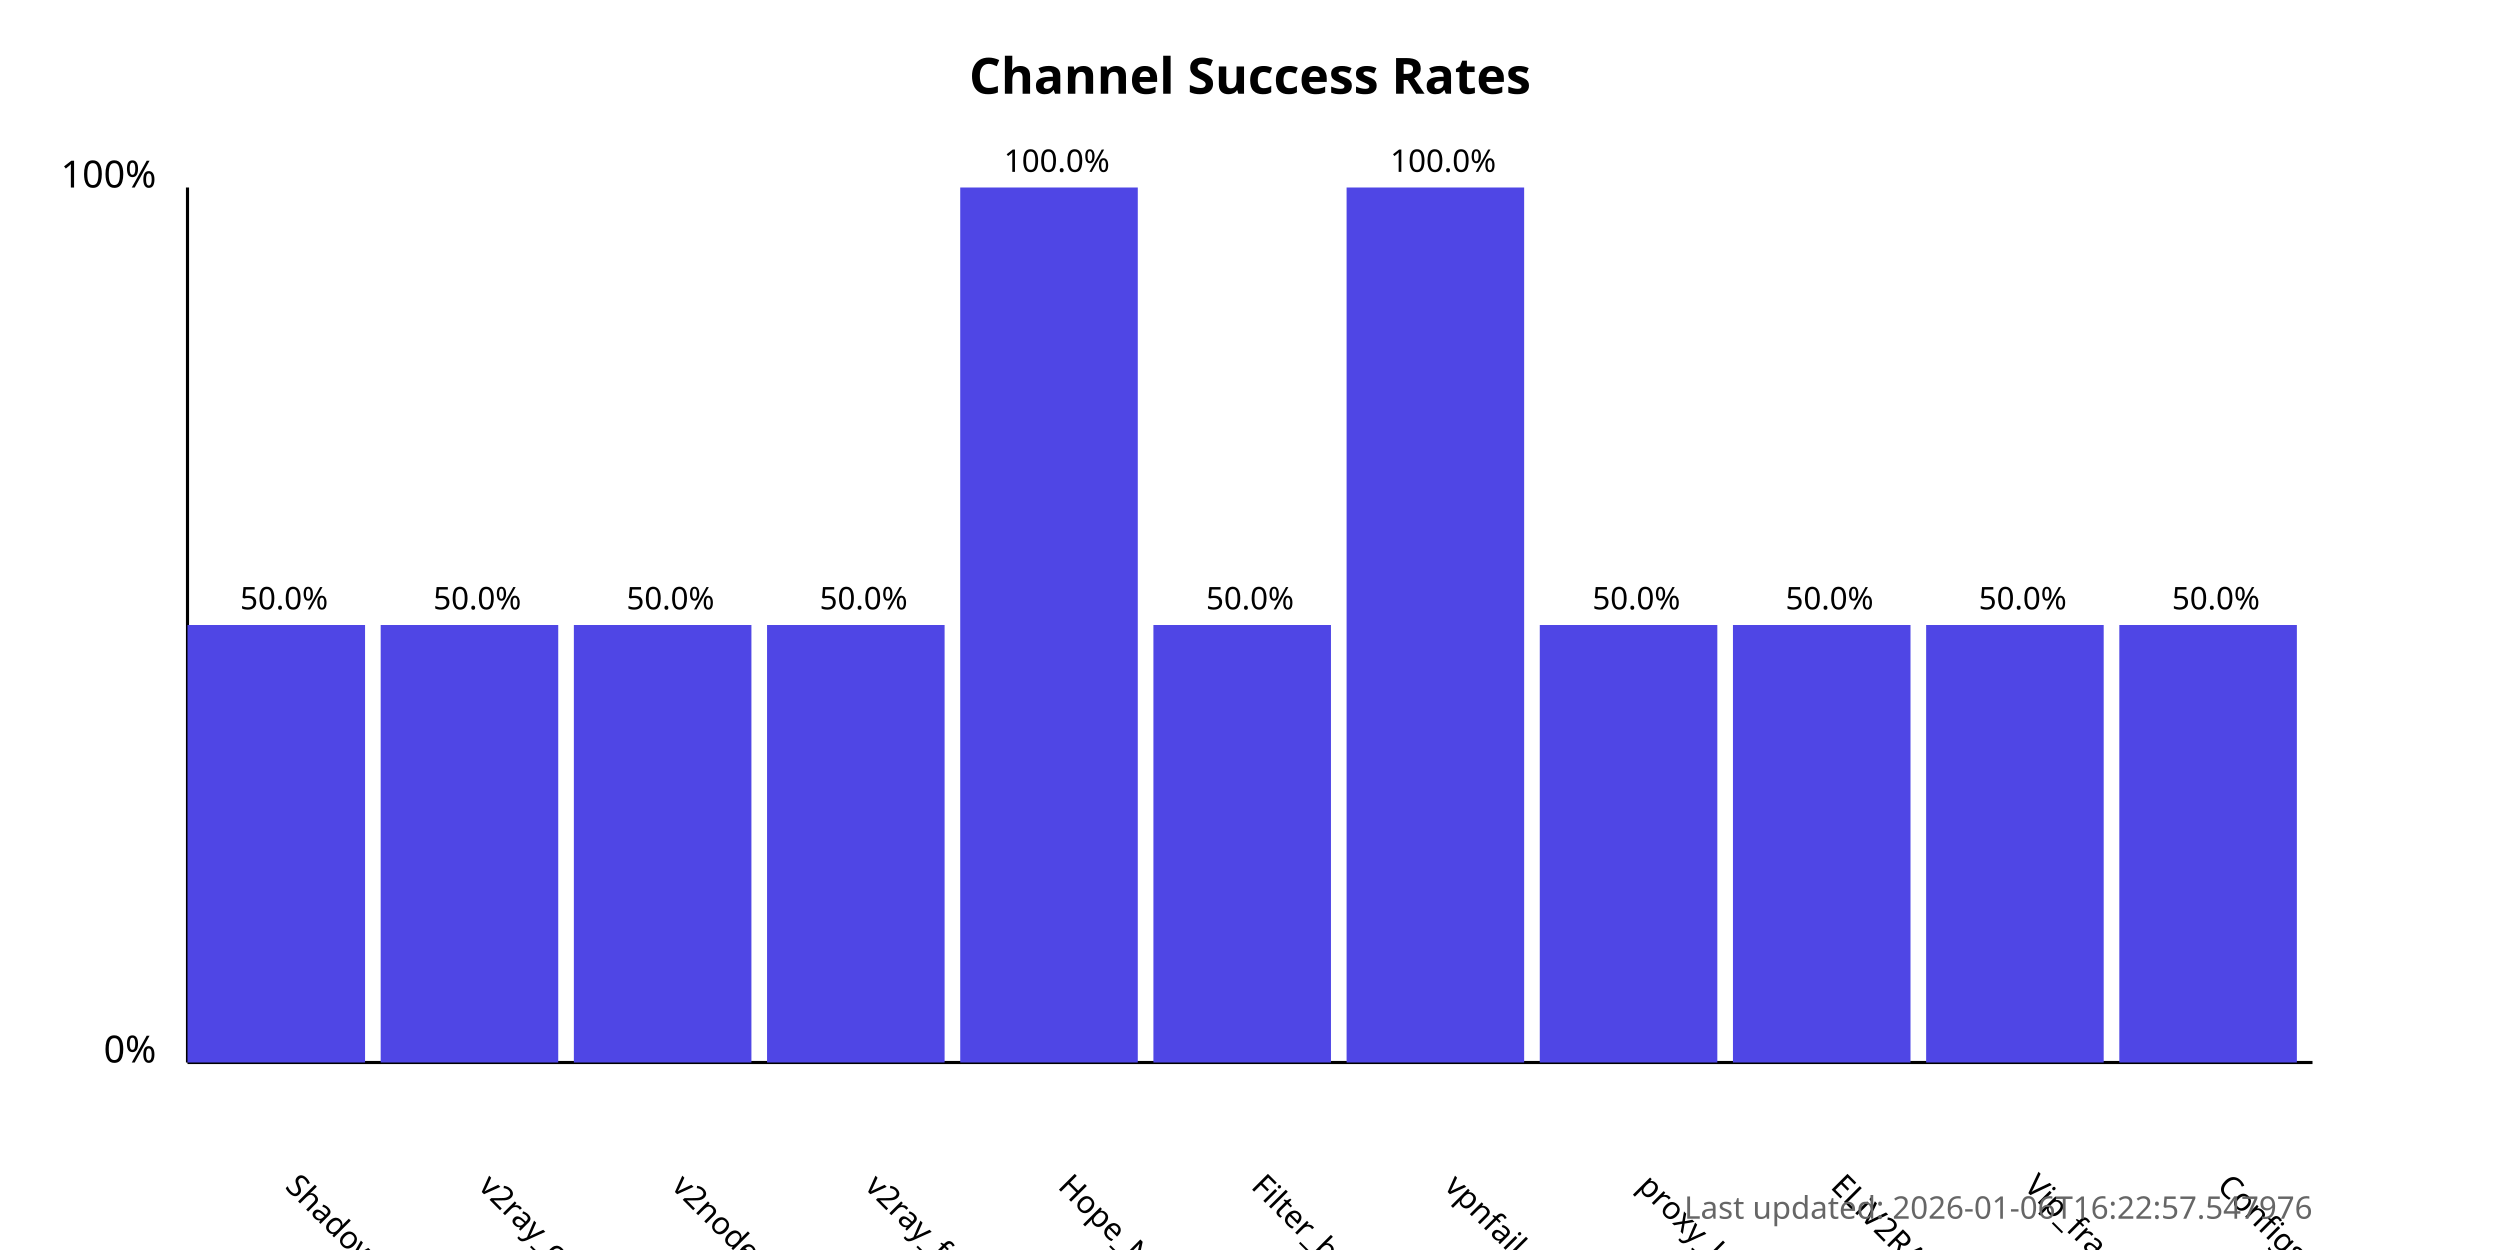
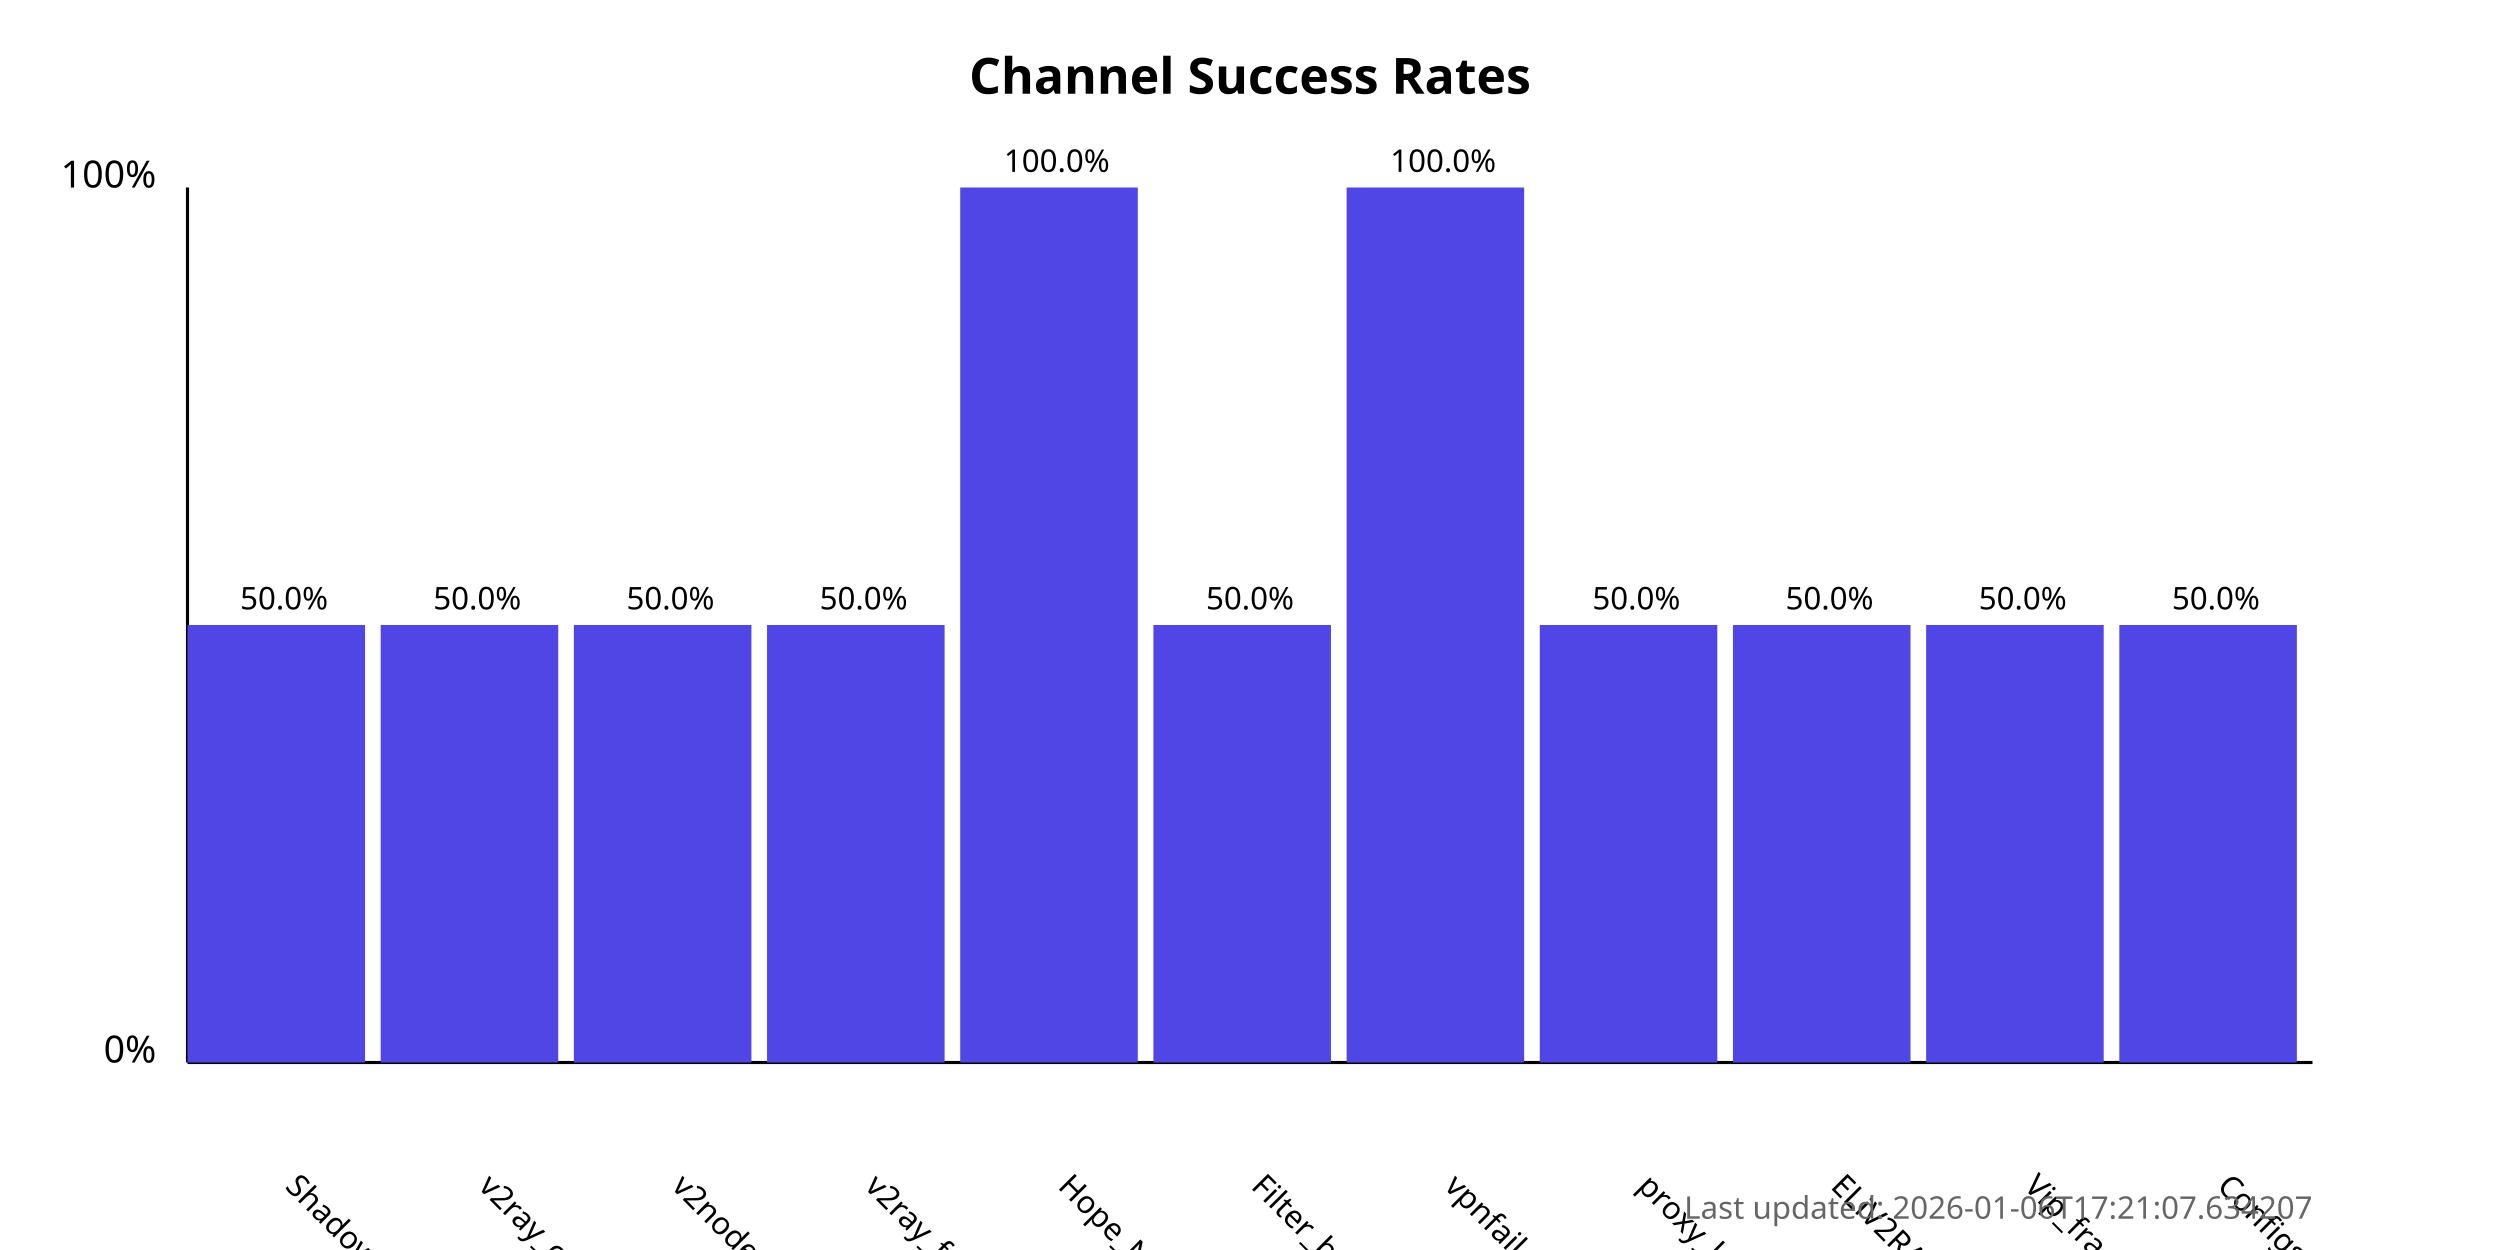
<svg xmlns="http://www.w3.org/2000/svg" width="800" height="400">
  <style>
            .chart-title { font: bold 16px sans-serif; }
            .axis-label { font: 12px sans-serif; }
            .tick-label { font: 10px sans-serif; }
            .bar { fill: #4f46e5; }
            .bar:hover { fill: #6366f1; }
            .timestamp { font: 10px sans-serif; fill: #666; }
        </style>
  <text x="400.0" y="30" text-anchor="middle" class="chart-title">
            Channel Success Rates
        </text>
  <line x1="60" y1="340" x2="60" y2="60" stroke="black" stroke-width="1" />
  <line x1="60" y1="340" x2="740" y2="340" stroke="black" stroke-width="1" />
  <text x="50" y="340" text-anchor="end" class="axis-label">0%</text>
  <text x="50" y="60" text-anchor="end" class="axis-label">100%</text>
  <g>
    <rect x="60" y="200.0" width="56.818" height="140.0" class="bar" />
    <text x="90.909" y="380" transform="rotate(45, 90.90909, 380)" text-anchor="start" class="tick-label">
                ShadowProxy66
            </text>
    <text x="90.909" y="195.0" text-anchor="middle" class="tick-label">
                50.0%
            </text>
  </g>
  <g>
    <rect x="121.818" y="200.0" width="56.818" height="140.0" class="bar" />
    <text x="152.727" y="380" transform="rotate(45, 152.7273, 380)" text-anchor="start" class="tick-label">
                v2ray_configs_pool
            </text>
    <text x="152.727" y="195.0" text-anchor="middle" class="tick-label">
                50.0%
            </text>
  </g>
  <g>
    <rect x="183.636" y="200.0" width="56.818" height="140.0" class="bar" />
    <text x="214.545" y="380" transform="rotate(45, 214.5455, 380)" text-anchor="start" class="tick-label">
                v2nodes
            </text>
    <text x="214.545" y="195.0" text-anchor="middle" class="tick-label">
                50.0%
            </text>
  </g>
  <g>
    <rect x="245.455" y="200.0" width="56.818" height="140.0" class="bar" />
    <text x="276.364" y="380" transform="rotate(45, 276.3636, 380)" text-anchor="start" class="tick-label">
                v2ray_free_conf
            </text>
    <text x="276.364" y="195.0" text-anchor="middle" class="tick-label">
                50.0%
            </text>
  </g>
  <g>
    <rect x="307.273" y="60.0" width="56.818" height="280.0" class="bar" />
    <text x="338.182" y="380" transform="rotate(45, 338.1818, 380)" text-anchor="start" class="tick-label">
                Hope_Net
            </text>
    <text x="338.182" y="55.0" text-anchor="middle" class="tick-label">
                100.0%
            </text>
  </g>
  <g>
    <rect x="369.091" y="200.0" width="56.818" height="140.0" class="bar" />
    <text x="400.0" y="380" transform="rotate(45, 400.0, 380)" text-anchor="start" class="tick-label">
                Filter_breaker
            </text>
    <text x="400.0" y="195.0" text-anchor="middle" class="tick-label">
                50.0%
            </text>
  </g>
  <g>
    <rect x="430.909" y="60.0" width="56.818" height="280.0" class="bar" />
    <text x="461.818" y="380" transform="rotate(45, 461.8182, 380)" text-anchor="start" class="tick-label">
                vpnfail_vless
            </text>
    <text x="461.818" y="55.0" text-anchor="middle" class="tick-label">
                100.0%
            </text>
  </g>
  <g>
    <rect x="492.727" y="200.0" width="56.818" height="140.0" class="bar" />
    <text x="523.636" y="380" transform="rotate(45, 523.6364, 380)" text-anchor="start" class="tick-label">
                proxy_kafee
            </text>
    <text x="523.636" y="195.0" text-anchor="middle" class="tick-label">
                50.0%
            </text>
  </g>
  <g>
    <rect x="554.545" y="200.0" width="56.818" height="140.0" class="bar" />
    <text x="585.455" y="380" transform="rotate(45, 585.4545, 380)" text-anchor="start" class="tick-label">
                ELiV2RAY
            </text>
    <text x="585.455" y="195.0" text-anchor="middle" class="tick-label">
                50.0%
            </text>
  </g>
  <g>
    <rect x="616.364" y="200.0" width="56.818" height="140.0" class="bar" />
    <text x="647.273" y="380" transform="rotate(45, 647.2727, 380)" text-anchor="start" class="tick-label">
                Vip_fragment_v2ray
            </text>
    <text x="647.273" y="195.0" text-anchor="middle" class="tick-label">
                50.0%
            </text>
  </g>
  <g>
    <rect x="678.182" y="200.0" width="56.818" height="140.0" class="bar" />
    <text x="709.091" y="380" transform="rotate(45, 709.0909, 380)" text-anchor="start" class="tick-label">
                ConfigsHubPlus
            </text>
    <text x="709.091" y="195.0" text-anchor="middle" class="tick-label">
                50.0%
            </text>
  </g>
  <text x="740" y="390" text-anchor="end" class="timestamp">
-             Last updated: 2026-01-06T16:22:57.547976
+             Last updated: 2026-01-06T17:21:07.634207
        </text>
</svg>
